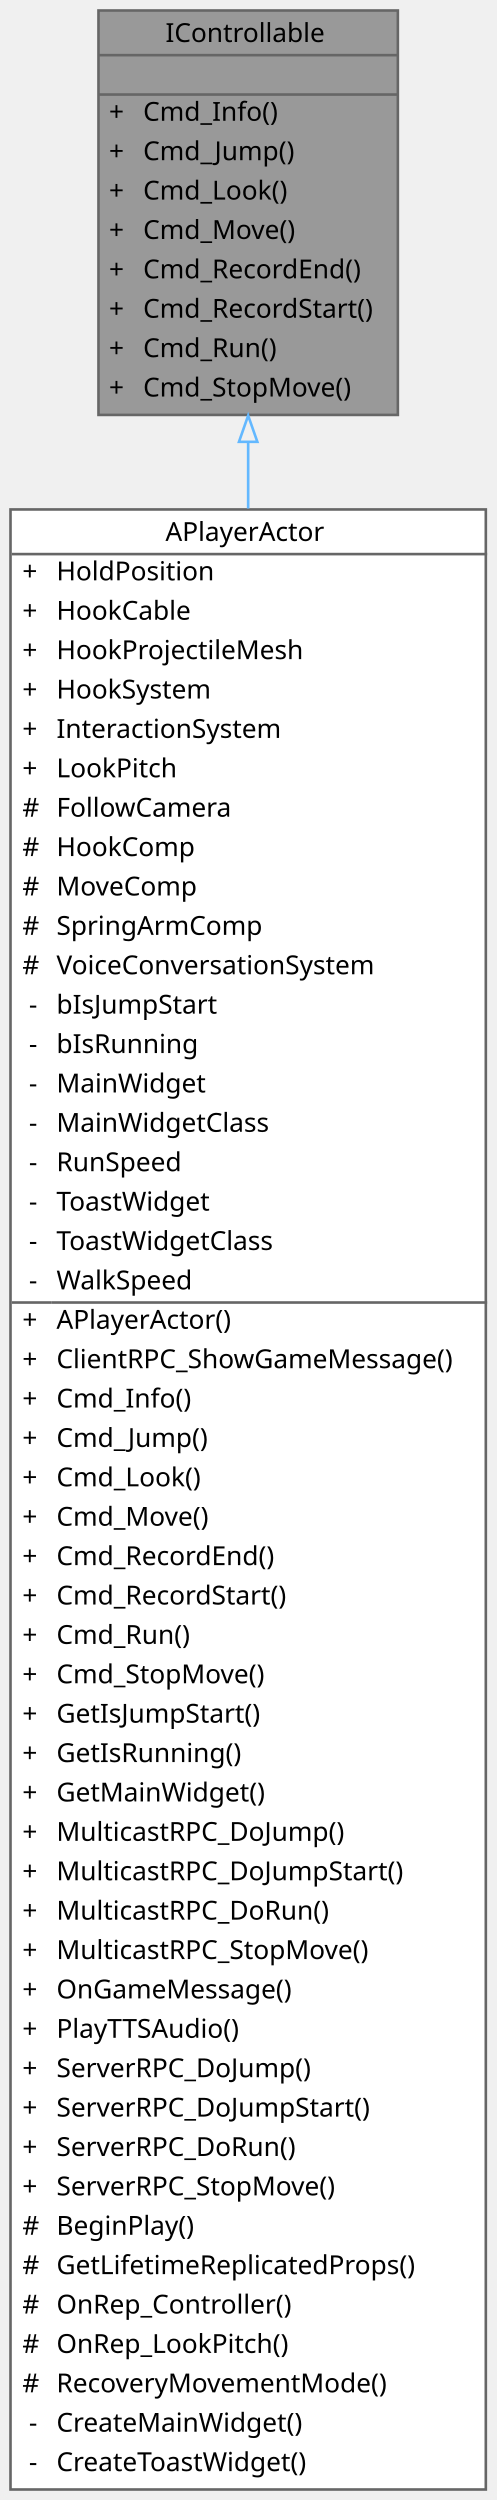
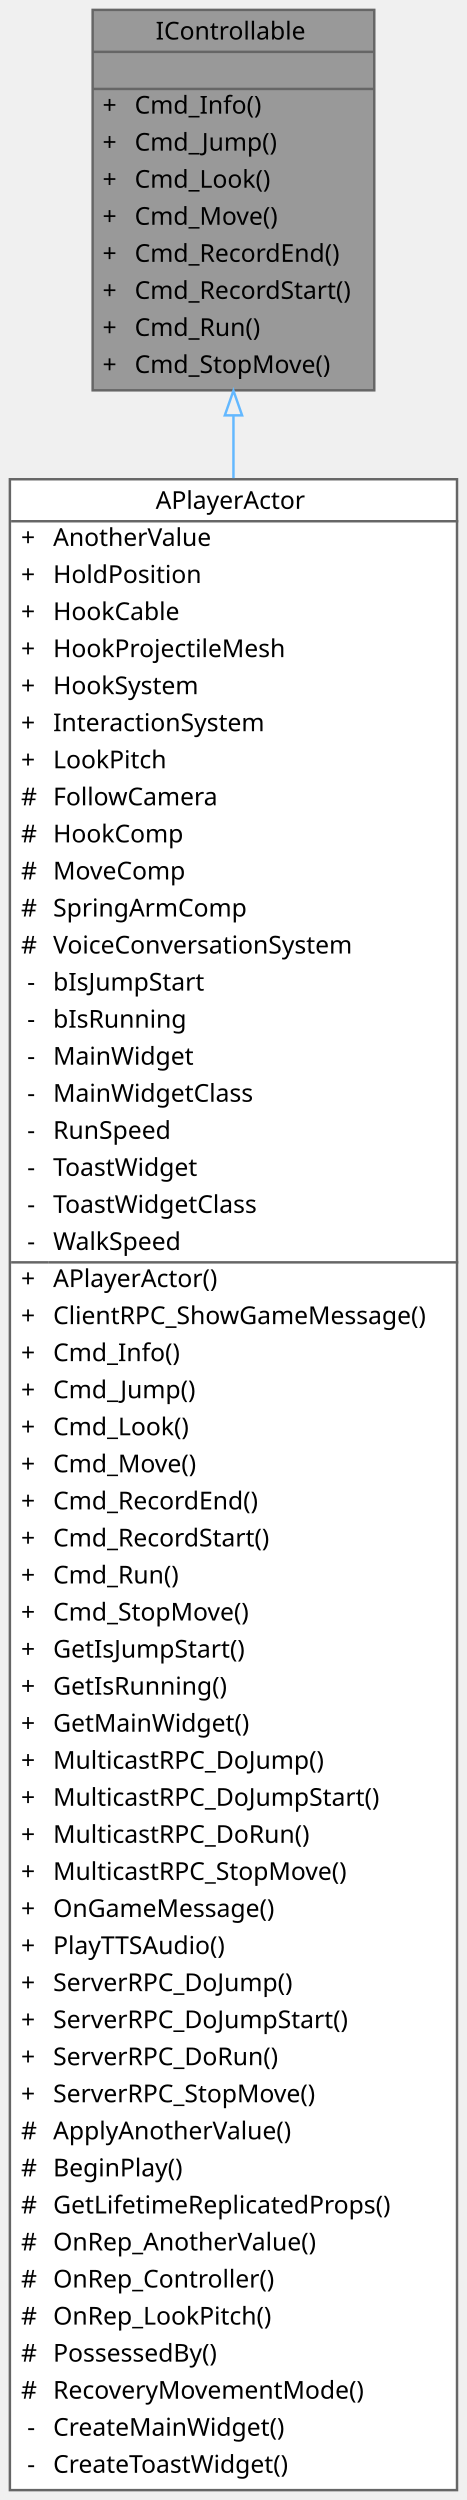
- <svg xmlns="http://www.w3.org/2000/svg" xmlns:xlink="http://www.w3.org/1999/xlink" width="189pt" height="952pt" viewBox="0.00 0.00 189.00 952.00">
-   <g id="graph0" class="graph" transform="scale(1 1) rotate(0) translate(4 948)">
+ <svg xmlns="http://www.w3.org/2000/svg" xmlns:xlink="http://www.w3.org/1999/xlink" width="189pt" height="1012pt" viewBox="0.00 0.00 189.00 1012.00">
+   <g id="graph0" class="graph" transform="scale(1 1) rotate(0) translate(4 1008)">
    <g id="Node000001" class="node">
      <g id="a_Node000001">
        <a xlink:title=" ">
-           <polygon fill="#999999" stroke="transparent" points="147.5,-944 33.5,-944 33.5,-790 147.5,-790 147.5,-944" />
-           <text text-anchor="start" x="59" y="-932" font-family="Malgun Gothic" font-size="10.00">IControllable</text>
-           <text text-anchor="start" x="88.5" y="-917" font-family="Malgun Gothic" font-size="10.00"> </text>
+           <polygon fill="#999999" stroke="transparent" points="147.5,-1004 33.5,-1004 33.5,-850 147.5,-850 147.5,-1004" />
+           <text text-anchor="start" x="59" y="-992" font-family="Malgun Gothic" font-size="10.00">IControllable</text>
+           <text text-anchor="start" x="88.5" y="-977" font-family="Malgun Gothic" font-size="10.00"> </text>
+           <text text-anchor="start" x="37.5" y="-962" font-family="Malgun Gothic" font-size="10.00">+</text>
+           <text text-anchor="start" x="50.5" y="-962" font-family="Malgun Gothic" font-size="10.00">Cmd_Info()</text>
+           <text text-anchor="start" x="37.5" y="-947" font-family="Malgun Gothic" font-size="10.00">+</text>
+           <text text-anchor="start" x="50.5" y="-947" font-family="Malgun Gothic" font-size="10.00">Cmd_Jump()</text>
+           <text text-anchor="start" x="37.5" y="-932" font-family="Malgun Gothic" font-size="10.00">+</text>
+           <text text-anchor="start" x="50.5" y="-932" font-family="Malgun Gothic" font-size="10.00">Cmd_Look()</text>
+           <text text-anchor="start" x="37.5" y="-917" font-family="Malgun Gothic" font-size="10.00">+</text>
+           <text text-anchor="start" x="50.5" y="-917" font-family="Malgun Gothic" font-size="10.00">Cmd_Move()</text>
          <text text-anchor="start" x="37.5" y="-902" font-family="Malgun Gothic" font-size="10.00">+</text>
-           <text text-anchor="start" x="50.5" y="-902" font-family="Malgun Gothic" font-size="10.00">Cmd_Info()</text>
+           <text text-anchor="start" x="50.5" y="-902" font-family="Malgun Gothic" font-size="10.00">Cmd_RecordEnd()</text>
          <text text-anchor="start" x="37.5" y="-887" font-family="Malgun Gothic" font-size="10.00">+</text>
-           <text text-anchor="start" x="50.5" y="-887" font-family="Malgun Gothic" font-size="10.00">Cmd_Jump()</text>
+           <text text-anchor="start" x="50.5" y="-887" font-family="Malgun Gothic" font-size="10.00">Cmd_RecordStart()</text>
          <text text-anchor="start" x="37.5" y="-872" font-family="Malgun Gothic" font-size="10.00">+</text>
-           <text text-anchor="start" x="50.5" y="-872" font-family="Malgun Gothic" font-size="10.00">Cmd_Look()</text>
+           <text text-anchor="start" x="50.5" y="-872" font-family="Malgun Gothic" font-size="10.00">Cmd_Run()</text>
          <text text-anchor="start" x="37.5" y="-857" font-family="Malgun Gothic" font-size="10.00">+</text>
-           <text text-anchor="start" x="50.5" y="-857" font-family="Malgun Gothic" font-size="10.00">Cmd_Move()</text>
-           <text text-anchor="start" x="37.5" y="-842" font-family="Malgun Gothic" font-size="10.00">+</text>
-           <text text-anchor="start" x="50.5" y="-842" font-family="Malgun Gothic" font-size="10.00">Cmd_RecordEnd()</text>
-           <text text-anchor="start" x="37.5" y="-827" font-family="Malgun Gothic" font-size="10.00">+</text>
-           <text text-anchor="start" x="50.5" y="-827" font-family="Malgun Gothic" font-size="10.00">Cmd_RecordStart()</text>
-           <text text-anchor="start" x="37.5" y="-812" font-family="Malgun Gothic" font-size="10.00">+</text>
-           <text text-anchor="start" x="50.5" y="-812" font-family="Malgun Gothic" font-size="10.00">Cmd_Run()</text>
-           <text text-anchor="start" x="37.5" y="-797" font-family="Malgun Gothic" font-size="10.00">+</text>
-           <text text-anchor="start" x="50.5" y="-797" font-family="Malgun Gothic" font-size="10.00">Cmd_StopMove()</text>
-           <polygon fill="#666666" stroke="#666666" points="33.5,-927 33.5,-927 147.5,-927 147.5,-927 33.5,-927" />
-           <polygon fill="#666666" stroke="#666666" points="33.5,-912 33.5,-912 147.5,-912 147.5,-912 33.5,-912" />
-           <polygon fill="none" stroke="#666666" points="33.5,-790 33.5,-944 147.5,-944 147.5,-790 33.5,-790" />
+           <text text-anchor="start" x="50.5" y="-857" font-family="Malgun Gothic" font-size="10.00">Cmd_StopMove()</text>
+           <polygon fill="#666666" stroke="#666666" points="33.5,-987 33.5,-987 147.5,-987 147.5,-987 33.5,-987" />
+           <polygon fill="#666666" stroke="#666666" points="33.5,-972 33.5,-972 147.5,-972 147.5,-972 33.5,-972" />
+           <polygon fill="none" stroke="#666666" points="33.5,-850 33.5,-1004 147.5,-1004 147.5,-850 33.5,-850" />
        </a>
      </g>
    </g>
    <g id="Node000002" class="node">
      <g id="a_Node000002">
        <a xlink:href="classAPlayerActor.html" target="_top" xlink:title="Main character driven directly by the player.">
-           <polygon fill="white" stroke="transparent" points="181,-754 0,-754 0,0 181,0 181,-754" />
-           <text text-anchor="start" x="59" y="-742" font-family="Malgun Gothic" font-size="10.00">APlayerActor</text>
+           <polygon fill="white" stroke="transparent" points="181,-814 0,-814 0,0 181,0 181,-814" />
+           <text text-anchor="start" x="59" y="-802" font-family="Malgun Gothic" font-size="10.00">APlayerActor</text>
+           <text text-anchor="start" x="4.5" y="-787" font-family="Malgun Gothic" font-size="10.00">+</text>
+           <text text-anchor="start" x="17.5" y="-787" font-family="Malgun Gothic" font-size="10.00">AnotherValue</text>
+           <text text-anchor="start" x="4.5" y="-772" font-family="Malgun Gothic" font-size="10.00">+</text>
+           <text text-anchor="start" x="17.5" y="-772" font-family="Malgun Gothic" font-size="10.00">HoldPosition</text>
+           <text text-anchor="start" x="4.5" y="-757" font-family="Malgun Gothic" font-size="10.00">+</text>
+           <text text-anchor="start" x="17.5" y="-757" font-family="Malgun Gothic" font-size="10.00">HookCable</text>
+           <text text-anchor="start" x="4.5" y="-742" font-family="Malgun Gothic" font-size="10.00">+</text>
+           <text text-anchor="start" x="17.5" y="-742" font-family="Malgun Gothic" font-size="10.00">HookProjectileMesh</text>
          <text text-anchor="start" x="4.5" y="-727" font-family="Malgun Gothic" font-size="10.00">+</text>
-           <text text-anchor="start" x="17.5" y="-727" font-family="Malgun Gothic" font-size="10.00">HoldPosition</text>
+           <text text-anchor="start" x="17.5" y="-727" font-family="Malgun Gothic" font-size="10.00">HookSystem</text>
          <text text-anchor="start" x="4.5" y="-712" font-family="Malgun Gothic" font-size="10.00">+</text>
-           <text text-anchor="start" x="17.5" y="-712" font-family="Malgun Gothic" font-size="10.00">HookCable</text>
+           <text text-anchor="start" x="17.5" y="-712" font-family="Malgun Gothic" font-size="10.00">InteractionSystem</text>
          <text text-anchor="start" x="4.5" y="-697" font-family="Malgun Gothic" font-size="10.00">+</text>
-           <text text-anchor="start" x="17.5" y="-697" font-family="Malgun Gothic" font-size="10.00">HookProjectileMesh</text>
-           <text text-anchor="start" x="4.5" y="-682" font-family="Malgun Gothic" font-size="10.00">+</text>
-           <text text-anchor="start" x="17.5" y="-682" font-family="Malgun Gothic" font-size="10.00">HookSystem</text>
-           <text text-anchor="start" x="4.5" y="-667" font-family="Malgun Gothic" font-size="10.00">+</text>
-           <text text-anchor="start" x="17.5" y="-667" font-family="Malgun Gothic" font-size="10.00">InteractionSystem</text>
-           <text text-anchor="start" x="4.5" y="-652" font-family="Malgun Gothic" font-size="10.00">+</text>
-           <text text-anchor="start" x="17.5" y="-652" font-family="Malgun Gothic" font-size="10.00">LookPitch</text>
+           <text text-anchor="start" x="17.5" y="-697" font-family="Malgun Gothic" font-size="10.00">LookPitch</text>
+           <text text-anchor="start" x="4.5" y="-682" font-family="Malgun Gothic" font-size="10.00">#</text>
+           <text text-anchor="start" x="17.5" y="-682" font-family="Malgun Gothic" font-size="10.00">FollowCamera</text>
+           <text text-anchor="start" x="4.5" y="-667" font-family="Malgun Gothic" font-size="10.00">#</text>
+           <text text-anchor="start" x="17.5" y="-667" font-family="Malgun Gothic" font-size="10.00">HookComp</text>
+           <text text-anchor="start" x="4.5" y="-652" font-family="Malgun Gothic" font-size="10.00">#</text>
+           <text text-anchor="start" x="17.5" y="-652" font-family="Malgun Gothic" font-size="10.00">MoveComp</text>
          <text text-anchor="start" x="4.5" y="-637" font-family="Malgun Gothic" font-size="10.00">#</text>
-           <text text-anchor="start" x="17.5" y="-637" font-family="Malgun Gothic" font-size="10.00">FollowCamera</text>
+           <text text-anchor="start" x="17.5" y="-637" font-family="Malgun Gothic" font-size="10.00">SpringArmComp</text>
          <text text-anchor="start" x="4.5" y="-622" font-family="Malgun Gothic" font-size="10.00">#</text>
-           <text text-anchor="start" x="17.5" y="-622" font-family="Malgun Gothic" font-size="10.00">HookComp</text>
-           <text text-anchor="start" x="4.5" y="-607" font-family="Malgun Gothic" font-size="10.00">#</text>
-           <text text-anchor="start" x="17.5" y="-607" font-family="Malgun Gothic" font-size="10.00">MoveComp</text>
-           <text text-anchor="start" x="4.5" y="-592" font-family="Malgun Gothic" font-size="10.00">#</text>
-           <text text-anchor="start" x="17.5" y="-592" font-family="Malgun Gothic" font-size="10.00">SpringArmComp</text>
-           <text text-anchor="start" x="4.5" y="-577" font-family="Malgun Gothic" font-size="10.00">#</text>
-           <text text-anchor="start" x="17.5" y="-577" font-family="Malgun Gothic" font-size="10.00">VoiceConversationSystem</text>
+           <text text-anchor="start" x="17.5" y="-622" font-family="Malgun Gothic" font-size="10.00">VoiceConversationSystem</text>
+           <text text-anchor="start" x="7" y="-607" font-family="Malgun Gothic" font-size="10.00">-</text>
+           <text text-anchor="start" x="17.5" y="-607" font-family="Malgun Gothic" font-size="10.00">bIsJumpStart</text>
+           <text text-anchor="start" x="7" y="-592" font-family="Malgun Gothic" font-size="10.00">-</text>
+           <text text-anchor="start" x="17.5" y="-592" font-family="Malgun Gothic" font-size="10.00">bIsRunning</text>
+           <text text-anchor="start" x="7" y="-577" font-family="Malgun Gothic" font-size="10.00">-</text>
+           <text text-anchor="start" x="17.5" y="-577" font-family="Malgun Gothic" font-size="10.00">MainWidget</text>
          <text text-anchor="start" x="7" y="-562" font-family="Malgun Gothic" font-size="10.00">-</text>
-           <text text-anchor="start" x="17.5" y="-562" font-family="Malgun Gothic" font-size="10.00">bIsJumpStart</text>
+           <text text-anchor="start" x="17.5" y="-562" font-family="Malgun Gothic" font-size="10.00">MainWidgetClass</text>
          <text text-anchor="start" x="7" y="-547" font-family="Malgun Gothic" font-size="10.00">-</text>
-           <text text-anchor="start" x="17.5" y="-547" font-family="Malgun Gothic" font-size="10.00">bIsRunning</text>
+           <text text-anchor="start" x="17.5" y="-547" font-family="Malgun Gothic" font-size="10.00">RunSpeed</text>
          <text text-anchor="start" x="7" y="-532" font-family="Malgun Gothic" font-size="10.00">-</text>
-           <text text-anchor="start" x="17.5" y="-532" font-family="Malgun Gothic" font-size="10.00">MainWidget</text>
+           <text text-anchor="start" x="17.5" y="-532" font-family="Malgun Gothic" font-size="10.00">ToastWidget</text>
          <text text-anchor="start" x="7" y="-517" font-family="Malgun Gothic" font-size="10.00">-</text>
-           <text text-anchor="start" x="17.5" y="-517" font-family="Malgun Gothic" font-size="10.00">MainWidgetClass</text>
+           <text text-anchor="start" x="17.5" y="-517" font-family="Malgun Gothic" font-size="10.00">ToastWidgetClass</text>
          <text text-anchor="start" x="7" y="-502" font-family="Malgun Gothic" font-size="10.00">-</text>
-           <text text-anchor="start" x="17.5" y="-502" font-family="Malgun Gothic" font-size="10.00">RunSpeed</text>
-           <text text-anchor="start" x="7" y="-487" font-family="Malgun Gothic" font-size="10.00">-</text>
-           <text text-anchor="start" x="17.5" y="-487" font-family="Malgun Gothic" font-size="10.00">ToastWidget</text>
-           <text text-anchor="start" x="7" y="-472" font-family="Malgun Gothic" font-size="10.00">-</text>
-           <text text-anchor="start" x="17.5" y="-472" font-family="Malgun Gothic" font-size="10.00">ToastWidgetClass</text>
-           <text text-anchor="start" x="7" y="-457" font-family="Malgun Gothic" font-size="10.00">-</text>
-           <text text-anchor="start" x="17.5" y="-457" font-family="Malgun Gothic" font-size="10.00">WalkSpeed</text>
+           <text text-anchor="start" x="17.5" y="-502" font-family="Malgun Gothic" font-size="10.00">WalkSpeed</text>
+           <text text-anchor="start" x="4.5" y="-487" font-family="Malgun Gothic" font-size="10.00">+</text>
+           <text text-anchor="start" x="17.5" y="-487" font-family="Malgun Gothic" font-size="10.00">APlayerActor()</text>
+           <text text-anchor="start" x="4.5" y="-472" font-family="Malgun Gothic" font-size="10.00">+</text>
+           <text text-anchor="start" x="17.5" y="-472" font-family="Malgun Gothic" font-size="10.00">ClientRPC_ShowGameMessage()</text>
+           <text text-anchor="start" x="4.5" y="-457" font-family="Malgun Gothic" font-size="10.00">+</text>
+           <text text-anchor="start" x="17.5" y="-457" font-family="Malgun Gothic" font-size="10.00">Cmd_Info()</text>
          <text text-anchor="start" x="4.5" y="-442" font-family="Malgun Gothic" font-size="10.00">+</text>
-           <text text-anchor="start" x="17.5" y="-442" font-family="Malgun Gothic" font-size="10.00">APlayerActor()</text>
+           <text text-anchor="start" x="17.5" y="-442" font-family="Malgun Gothic" font-size="10.00">Cmd_Jump()</text>
          <text text-anchor="start" x="4.5" y="-427" font-family="Malgun Gothic" font-size="10.00">+</text>
-           <text text-anchor="start" x="17.5" y="-427" font-family="Malgun Gothic" font-size="10.00">ClientRPC_ShowGameMessage()</text>
+           <text text-anchor="start" x="17.5" y="-427" font-family="Malgun Gothic" font-size="10.00">Cmd_Look()</text>
          <text text-anchor="start" x="4.5" y="-412" font-family="Malgun Gothic" font-size="10.00">+</text>
-           <text text-anchor="start" x="17.5" y="-412" font-family="Malgun Gothic" font-size="10.00">Cmd_Info()</text>
+           <text text-anchor="start" x="17.5" y="-412" font-family="Malgun Gothic" font-size="10.00">Cmd_Move()</text>
          <text text-anchor="start" x="4.5" y="-397" font-family="Malgun Gothic" font-size="10.00">+</text>
-           <text text-anchor="start" x="17.5" y="-397" font-family="Malgun Gothic" font-size="10.00">Cmd_Jump()</text>
+           <text text-anchor="start" x="17.5" y="-397" font-family="Malgun Gothic" font-size="10.00">Cmd_RecordEnd()</text>
          <text text-anchor="start" x="4.5" y="-382" font-family="Malgun Gothic" font-size="10.00">+</text>
-           <text text-anchor="start" x="17.5" y="-382" font-family="Malgun Gothic" font-size="10.00">Cmd_Look()</text>
+           <text text-anchor="start" x="17.5" y="-382" font-family="Malgun Gothic" font-size="10.00">Cmd_RecordStart()</text>
          <text text-anchor="start" x="4.5" y="-367" font-family="Malgun Gothic" font-size="10.00">+</text>
-           <text text-anchor="start" x="17.5" y="-367" font-family="Malgun Gothic" font-size="10.00">Cmd_Move()</text>
+           <text text-anchor="start" x="17.5" y="-367" font-family="Malgun Gothic" font-size="10.00">Cmd_Run()</text>
          <text text-anchor="start" x="4.5" y="-352" font-family="Malgun Gothic" font-size="10.00">+</text>
-           <text text-anchor="start" x="17.5" y="-352" font-family="Malgun Gothic" font-size="10.00">Cmd_RecordEnd()</text>
+           <text text-anchor="start" x="17.5" y="-352" font-family="Malgun Gothic" font-size="10.00">Cmd_StopMove()</text>
          <text text-anchor="start" x="4.5" y="-337" font-family="Malgun Gothic" font-size="10.00">+</text>
-           <text text-anchor="start" x="17.5" y="-337" font-family="Malgun Gothic" font-size="10.00">Cmd_RecordStart()</text>
+           <text text-anchor="start" x="17.5" y="-337" font-family="Malgun Gothic" font-size="10.00">GetIsJumpStart()</text>
          <text text-anchor="start" x="4.5" y="-322" font-family="Malgun Gothic" font-size="10.00">+</text>
-           <text text-anchor="start" x="17.5" y="-322" font-family="Malgun Gothic" font-size="10.00">Cmd_Run()</text>
+           <text text-anchor="start" x="17.5" y="-322" font-family="Malgun Gothic" font-size="10.00">GetIsRunning()</text>
          <text text-anchor="start" x="4.5" y="-307" font-family="Malgun Gothic" font-size="10.00">+</text>
-           <text text-anchor="start" x="17.5" y="-307" font-family="Malgun Gothic" font-size="10.00">Cmd_StopMove()</text>
+           <text text-anchor="start" x="17.5" y="-307" font-family="Malgun Gothic" font-size="10.00">GetMainWidget()</text>
          <text text-anchor="start" x="4.5" y="-292" font-family="Malgun Gothic" font-size="10.00">+</text>
-           <text text-anchor="start" x="17.5" y="-292" font-family="Malgun Gothic" font-size="10.00">GetIsJumpStart()</text>
+           <text text-anchor="start" x="17.5" y="-292" font-family="Malgun Gothic" font-size="10.00">MulticastRPC_DoJump()</text>
          <text text-anchor="start" x="4.5" y="-277" font-family="Malgun Gothic" font-size="10.00">+</text>
-           <text text-anchor="start" x="17.5" y="-277" font-family="Malgun Gothic" font-size="10.00">GetIsRunning()</text>
+           <text text-anchor="start" x="17.5" y="-277" font-family="Malgun Gothic" font-size="10.00">MulticastRPC_DoJumpStart()</text>
          <text text-anchor="start" x="4.5" y="-262" font-family="Malgun Gothic" font-size="10.00">+</text>
-           <text text-anchor="start" x="17.5" y="-262" font-family="Malgun Gothic" font-size="10.00">GetMainWidget()</text>
+           <text text-anchor="start" x="17.5" y="-262" font-family="Malgun Gothic" font-size="10.00">MulticastRPC_DoRun()</text>
          <text text-anchor="start" x="4.5" y="-247" font-family="Malgun Gothic" font-size="10.00">+</text>
-           <text text-anchor="start" x="17.5" y="-247" font-family="Malgun Gothic" font-size="10.00">MulticastRPC_DoJump()</text>
+           <text text-anchor="start" x="17.5" y="-247" font-family="Malgun Gothic" font-size="10.00">MulticastRPC_StopMove()</text>
          <text text-anchor="start" x="4.5" y="-232" font-family="Malgun Gothic" font-size="10.00">+</text>
-           <text text-anchor="start" x="17.5" y="-232" font-family="Malgun Gothic" font-size="10.00">MulticastRPC_DoJumpStart()</text>
+           <text text-anchor="start" x="17.5" y="-232" font-family="Malgun Gothic" font-size="10.00">OnGameMessage()</text>
          <text text-anchor="start" x="4.5" y="-217" font-family="Malgun Gothic" font-size="10.00">+</text>
-           <text text-anchor="start" x="17.5" y="-217" font-family="Malgun Gothic" font-size="10.00">MulticastRPC_DoRun()</text>
+           <text text-anchor="start" x="17.5" y="-217" font-family="Malgun Gothic" font-size="10.00">PlayTTSAudio()</text>
          <text text-anchor="start" x="4.5" y="-202" font-family="Malgun Gothic" font-size="10.00">+</text>
-           <text text-anchor="start" x="17.5" y="-202" font-family="Malgun Gothic" font-size="10.00">MulticastRPC_StopMove()</text>
+           <text text-anchor="start" x="17.5" y="-202" font-family="Malgun Gothic" font-size="10.00">ServerRPC_DoJump()</text>
          <text text-anchor="start" x="4.5" y="-187" font-family="Malgun Gothic" font-size="10.00">+</text>
-           <text text-anchor="start" x="17.5" y="-187" font-family="Malgun Gothic" font-size="10.00">OnGameMessage()</text>
+           <text text-anchor="start" x="17.5" y="-187" font-family="Malgun Gothic" font-size="10.00">ServerRPC_DoJumpStart()</text>
          <text text-anchor="start" x="4.5" y="-172" font-family="Malgun Gothic" font-size="10.00">+</text>
-           <text text-anchor="start" x="17.5" y="-172" font-family="Malgun Gothic" font-size="10.00">PlayTTSAudio()</text>
+           <text text-anchor="start" x="17.5" y="-172" font-family="Malgun Gothic" font-size="10.00">ServerRPC_DoRun()</text>
          <text text-anchor="start" x="4.5" y="-157" font-family="Malgun Gothic" font-size="10.00">+</text>
-           <text text-anchor="start" x="17.5" y="-157" font-family="Malgun Gothic" font-size="10.00">ServerRPC_DoJump()</text>
-           <text text-anchor="start" x="4.5" y="-142" font-family="Malgun Gothic" font-size="10.00">+</text>
-           <text text-anchor="start" x="17.5" y="-142" font-family="Malgun Gothic" font-size="10.00">ServerRPC_DoJumpStart()</text>
-           <text text-anchor="start" x="4.5" y="-127" font-family="Malgun Gothic" font-size="10.00">+</text>
-           <text text-anchor="start" x="17.5" y="-127" font-family="Malgun Gothic" font-size="10.00">ServerRPC_DoRun()</text>
-           <text text-anchor="start" x="4.5" y="-112" font-family="Malgun Gothic" font-size="10.00">+</text>
-           <text text-anchor="start" x="17.5" y="-112" font-family="Malgun Gothic" font-size="10.00">ServerRPC_StopMove()</text>
+           <text text-anchor="start" x="17.5" y="-157" font-family="Malgun Gothic" font-size="10.00">ServerRPC_StopMove()</text>
+           <text text-anchor="start" x="4.5" y="-142" font-family="Malgun Gothic" font-size="10.00">#</text>
+           <text text-anchor="start" x="17.5" y="-142" font-family="Malgun Gothic" font-size="10.00">ApplyAnotherValue()</text>
+           <text text-anchor="start" x="4.5" y="-127" font-family="Malgun Gothic" font-size="10.00">#</text>
+           <text text-anchor="start" x="17.5" y="-127" font-family="Malgun Gothic" font-size="10.00">BeginPlay()</text>
+           <text text-anchor="start" x="4.5" y="-112" font-family="Malgun Gothic" font-size="10.00">#</text>
+           <text text-anchor="start" x="17.5" y="-112" font-family="Malgun Gothic" font-size="10.00">GetLifetimeReplicatedProps()</text>
          <text text-anchor="start" x="4.5" y="-97" font-family="Malgun Gothic" font-size="10.00">#</text>
-           <text text-anchor="start" x="17.5" y="-97" font-family="Malgun Gothic" font-size="10.00">BeginPlay()</text>
+           <text text-anchor="start" x="17.5" y="-97" font-family="Malgun Gothic" font-size="10.00">OnRep_AnotherValue()</text>
          <text text-anchor="start" x="4.5" y="-82" font-family="Malgun Gothic" font-size="10.00">#</text>
-           <text text-anchor="start" x="17.5" y="-82" font-family="Malgun Gothic" font-size="10.00">GetLifetimeReplicatedProps()</text>
+           <text text-anchor="start" x="17.5" y="-82" font-family="Malgun Gothic" font-size="10.00">OnRep_Controller()</text>
          <text text-anchor="start" x="4.5" y="-67" font-family="Malgun Gothic" font-size="10.00">#</text>
-           <text text-anchor="start" x="17.5" y="-67" font-family="Malgun Gothic" font-size="10.00">OnRep_Controller()</text>
+           <text text-anchor="start" x="17.5" y="-67" font-family="Malgun Gothic" font-size="10.00">OnRep_LookPitch()</text>
          <text text-anchor="start" x="4.5" y="-52" font-family="Malgun Gothic" font-size="10.00">#</text>
-           <text text-anchor="start" x="17.5" y="-52" font-family="Malgun Gothic" font-size="10.00">OnRep_LookPitch()</text>
+           <text text-anchor="start" x="17.5" y="-52" font-family="Malgun Gothic" font-size="10.00">PossessedBy()</text>
          <text text-anchor="start" x="4.5" y="-37" font-family="Malgun Gothic" font-size="10.00">#</text>
          <text text-anchor="start" x="17.5" y="-37" font-family="Malgun Gothic" font-size="10.00">RecoveryMovementMode()</text>
          <text text-anchor="start" x="7" y="-22" font-family="Malgun Gothic" font-size="10.00">-</text>
          <text text-anchor="start" x="17.5" y="-22" font-family="Malgun Gothic" font-size="10.00">CreateMainWidget()</text>
          <text text-anchor="start" x="7" y="-7" font-family="Malgun Gothic" font-size="10.00">-</text>
          <text text-anchor="start" x="17.5" y="-7" font-family="Malgun Gothic" font-size="10.00">CreateToastWidget()</text>
-           <polygon fill="#666666" stroke="#666666" points="0.5,-737 0.5,-737 181.5,-737 181.5,-737 0.5,-737" />
-           <polygon fill="#666666" stroke="#666666" points="0.5,-452 0.5,-452 15.5,-452 15.5,-452 0.5,-452" />
-           <polygon fill="#666666" stroke="#666666" points="15.5,-452 15.5,-452 181.5,-452 181.5,-452 15.5,-452" />
-           <polygon fill="none" stroke="#666666" points="0,0 0,-754 181,-754 181,0 0,0" />
+           <polygon fill="#666666" stroke="#666666" points="0.5,-797 0.5,-797 181.5,-797 181.5,-797 0.5,-797" />
+           <polygon fill="#666666" stroke="#666666" points="0.5,-497 0.5,-497 15.5,-497 15.5,-497 0.5,-497" />
+           <polygon fill="#666666" stroke="#666666" points="15.5,-497 15.5,-497 181.5,-497 181.5,-497 15.5,-497" />
+           <polygon fill="none" stroke="#666666" points="0,0 0,-814 181,-814 181,0 0,0" />
        </a>
      </g>
    </g>
    <g id="edge1_Node000001_Node000002" class="edge">
      <g id="a_edge1_Node000001_Node000002">
        <a xlink:title=" ">
-           <path fill="none" stroke="#63b8ff" d="M90.5,-779.73C90.5,-771.65 90.5,-763.17 90.5,-754.35" />
-           <polygon fill="none" stroke="#63b8ff" points="87,-779.75 90.5,-789.75 94,-779.75 87,-779.75" />
+           <path fill="none" stroke="#63b8ff" d="M90.5,-839.58C90.5,-831.59 90.5,-823.19 90.5,-814.46" />
+           <polygon fill="none" stroke="#63b8ff" points="87,-839.85 90.5,-849.85 94,-839.85 87,-839.85" />
        </a>
      </g>
    </g>
  </g>
</svg>
